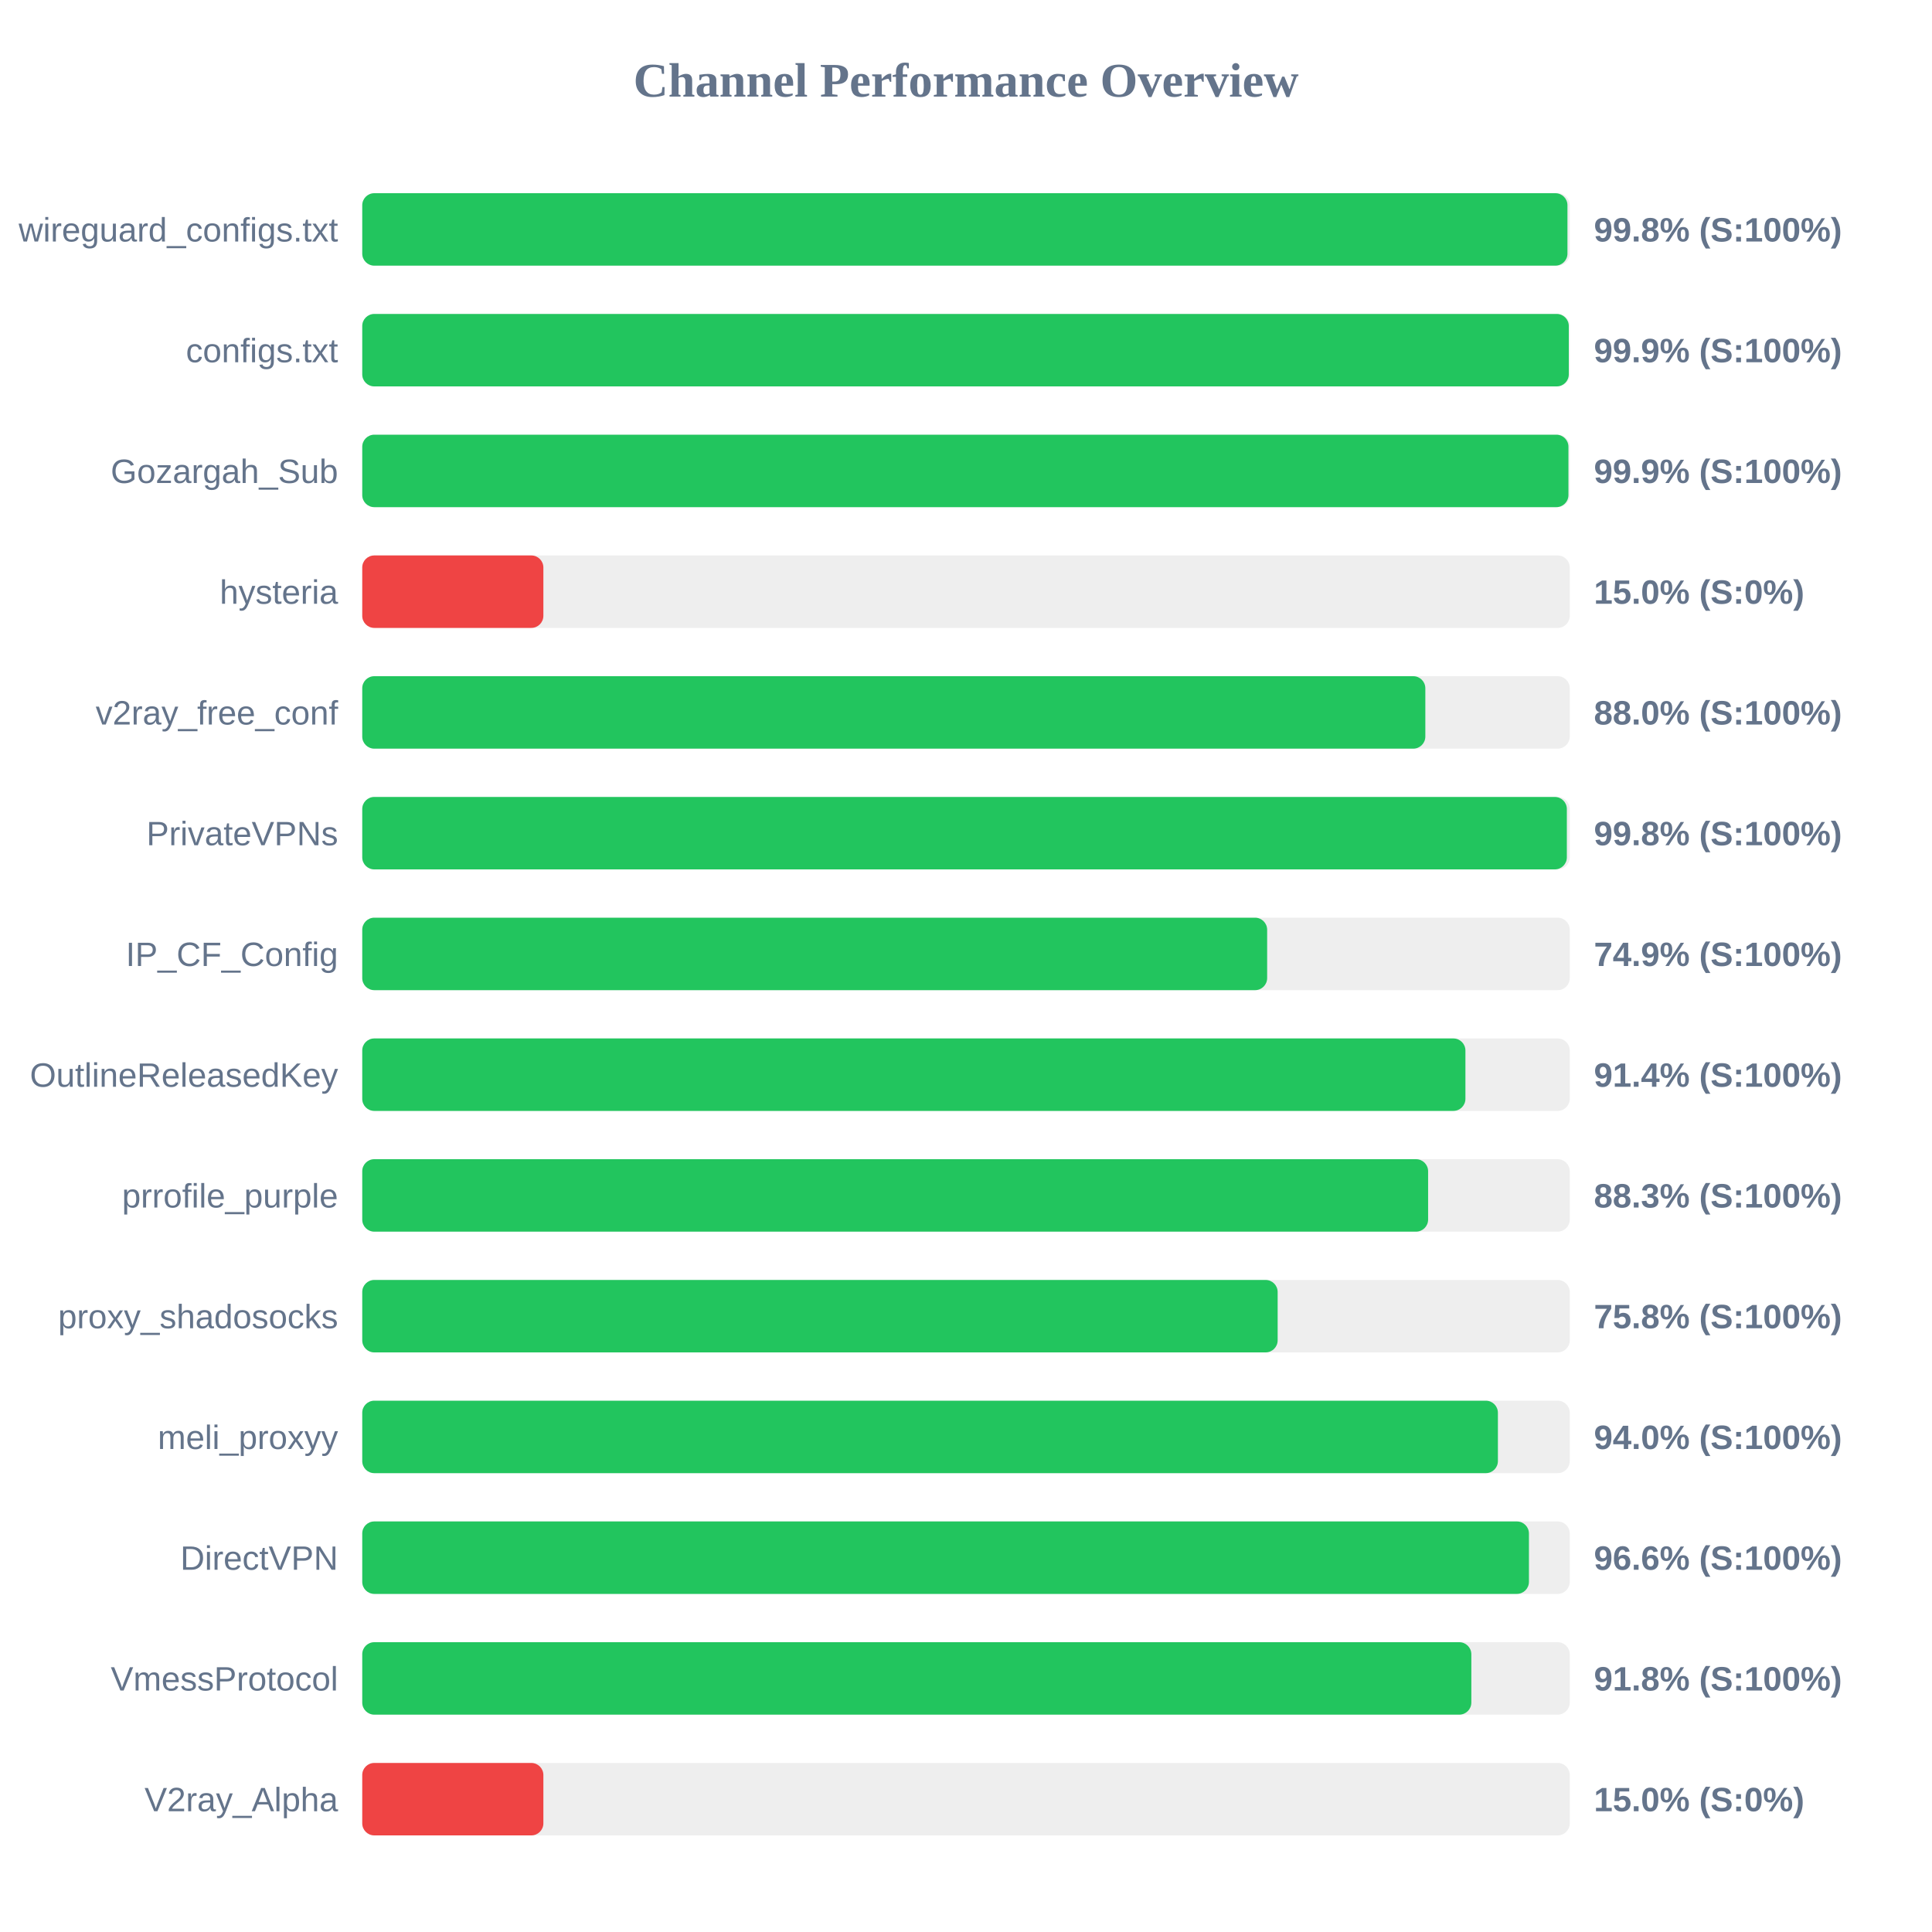
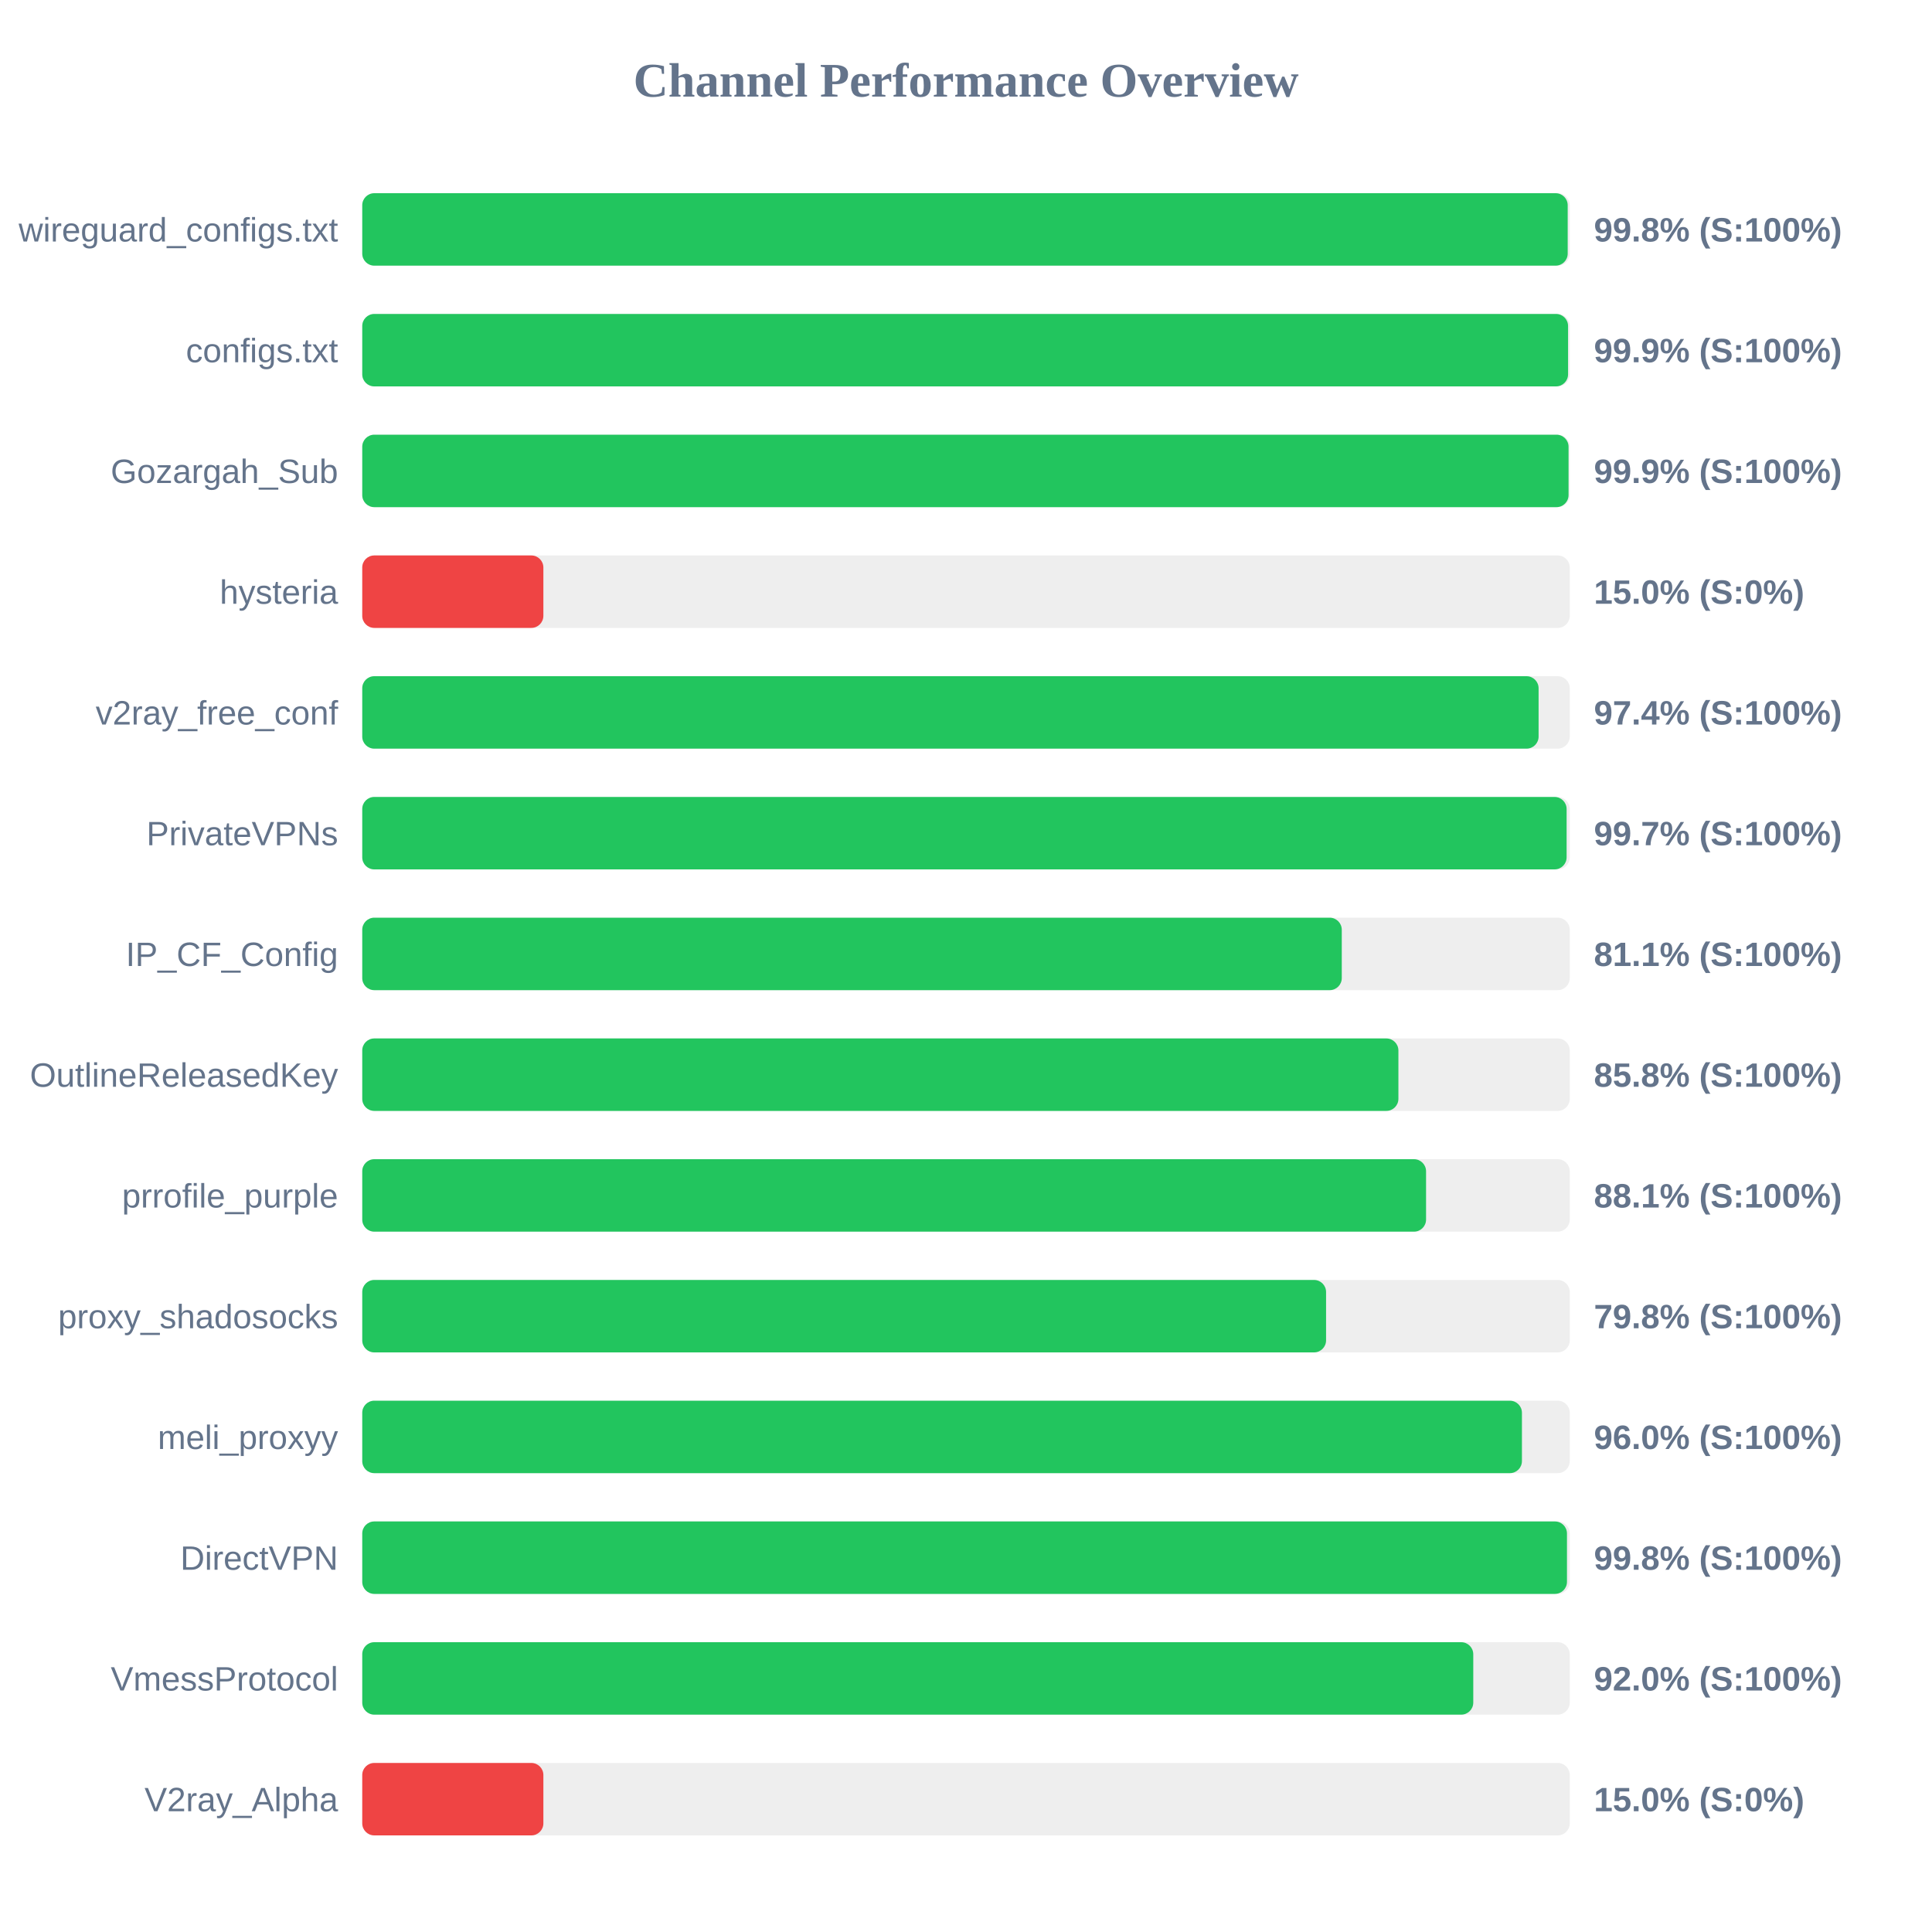
<svg xmlns="http://www.w3.org/2000/svg" width="800" height="800" version="1.1">
  <style>
        .row { font: 14px Arial; fill: #64748b; }
        .score { font: bold 14px Arial; fill: #64748b; }
    </style>
  <text x="400" y="40" text-anchor="middle" font-size="20px" font-weight="bold" fill="#64748b">Channel Performance Overview</text>
  <rect x="150" y="80" width="500" height="30" fill="#eee" rx="5" />
-   <rect x="150" y="80" width="499.05" height="30" fill="#22c55e" rx="5" />
+   <rect x="150" y="80" width="499.15" height="30" fill="#22c55e" rx="5" />
  <text x="140" y="100" text-anchor="end" class="row">wireguard_configs.txt</text>
  <text x="660" y="100" text-anchor="start" class="score">99.8% (S:100%)</text>
  <rect x="150" y="130" width="500" height="30" fill="#eee" rx="5" />
-   <rect x="150" y="130" width="499.6" height="30" fill="#22c55e" rx="5" />
+   <rect x="150" y="130" width="499.3" height="30" fill="#22c55e" rx="5" />
  <text x="140" y="150" text-anchor="end" class="row">configs.txt</text>
  <text x="660" y="150" text-anchor="start" class="score">99.9% (S:100%)</text>
  <rect x="150" y="180" width="500" height="30" fill="#eee" rx="5" />
-   <rect x="150" y="180" width="499.45" height="30" fill="#22c55e" rx="5" />
+   <rect x="150" y="180" width="499.5" height="30" fill="#22c55e" rx="5" />
  <text x="140" y="200" text-anchor="end" class="row">Gozargah_Sub</text>
  <text x="660" y="200" text-anchor="start" class="score">99.9% (S:100%)</text>
  <rect x="150" y="230" width="500" height="30" fill="#eee" rx="5" />
  <rect x="150" y="230" width="75.0" height="30" fill="#ef4444" rx="5" />
  <text x="140" y="250" text-anchor="end" class="row">hysteria</text>
  <text x="660" y="250" text-anchor="start" class="score">15.0% (S:0%)</text>
  <rect x="150" y="280" width="500" height="30" fill="#eee" rx="5" />
-   <rect x="150" y="280" width="440.2" height="30" fill="#22c55e" rx="5" />
+   <rect x="150" y="280" width="487.1" height="30" fill="#22c55e" rx="5" />
  <text x="140" y="300" text-anchor="end" class="row">v2ray_free_conf</text>
-   <text x="660" y="300" text-anchor="start" class="score">88.0% (S:100%)</text>
+   <text x="660" y="300" text-anchor="start" class="score">97.4% (S:100%)</text>
  <rect x="150" y="330" width="500" height="30" fill="#eee" rx="5" />
-   <rect x="150" y="330" width="498.8" height="30" fill="#22c55e" rx="5" />
+   <rect x="150" y="330" width="498.7" height="30" fill="#22c55e" rx="5" />
  <text x="140" y="350" text-anchor="end" class="row">PrivateVPNs</text>
-   <text x="660" y="350" text-anchor="start" class="score">99.8% (S:100%)</text>
+   <text x="660" y="350" text-anchor="start" class="score">99.7% (S:100%)</text>
  <rect x="150" y="380" width="500" height="30" fill="#eee" rx="5" />
-   <rect x="150" y="380" width="374.7" height="30" fill="#22c55e" rx="5" />
+   <rect x="150" y="380" width="405.6" height="30" fill="#22c55e" rx="5" />
  <text x="140" y="400" text-anchor="end" class="row">IP_CF_Config</text>
-   <text x="660" y="400" text-anchor="start" class="score">74.9% (S:100%)</text>
+   <text x="660" y="400" text-anchor="start" class="score">81.1% (S:100%)</text>
  <rect x="150" y="430" width="500" height="30" fill="#eee" rx="5" />
-   <rect x="150" y="430" width="456.8" height="30" fill="#22c55e" rx="5" />
+   <rect x="150" y="430" width="429.05" height="30" fill="#22c55e" rx="5" />
  <text x="140" y="450" text-anchor="end" class="row">OutlineReleasedKey</text>
-   <text x="660" y="450" text-anchor="start" class="score">91.4% (S:100%)</text>
+   <text x="660" y="450" text-anchor="start" class="score">85.8% (S:100%)</text>
  <rect x="150" y="480" width="500" height="30" fill="#eee" rx="5" />
-   <rect x="150" y="480" width="441.35" height="30" fill="#22c55e" rx="5" />
+   <rect x="150" y="480" width="440.5" height="30" fill="#22c55e" rx="5" />
  <text x="140" y="500" text-anchor="end" class="row">prrofile_purple</text>
-   <text x="660" y="500" text-anchor="start" class="score">88.3% (S:100%)</text>
+   <text x="660" y="500" text-anchor="start" class="score">88.1% (S:100%)</text>
  <rect x="150" y="530" width="500" height="30" fill="#eee" rx="5" />
-   <rect x="150" y="530" width="379.05" height="30" fill="#22c55e" rx="5" />
+   <rect x="150" y="530" width="399.1" height="30" fill="#22c55e" rx="5" />
  <text x="140" y="550" text-anchor="end" class="row">proxy_shadosocks</text>
-   <text x="660" y="550" text-anchor="start" class="score">75.8% (S:100%)</text>
+   <text x="660" y="550" text-anchor="start" class="score">79.8% (S:100%)</text>
  <rect x="150" y="580" width="500" height="30" fill="#eee" rx="5" />
-   <rect x="150" y="580" width="470.25" height="30" fill="#22c55e" rx="5" />
+   <rect x="150" y="580" width="480.2" height="30" fill="#22c55e" rx="5" />
  <text x="140" y="600" text-anchor="end" class="row">meli_proxyy</text>
-   <text x="660" y="600" text-anchor="start" class="score">94.0% (S:100%)</text>
+   <text x="660" y="600" text-anchor="start" class="score">96.0% (S:100%)</text>
  <rect x="150" y="630" width="500" height="30" fill="#eee" rx="5" />
-   <rect x="150" y="630" width="483.1" height="30" fill="#22c55e" rx="5" />
+   <rect x="150" y="630" width="498.85" height="30" fill="#22c55e" rx="5" />
  <text x="140" y="650" text-anchor="end" class="row">DirectVPN</text>
-   <text x="660" y="650" text-anchor="start" class="score">96.6% (S:100%)</text>
+   <text x="660" y="650" text-anchor="start" class="score">99.8% (S:100%)</text>
  <rect x="150" y="680" width="500" height="30" fill="#eee" rx="5" />
-   <rect x="150" y="680" width="459.25" height="30" fill="#22c55e" rx="5" />
+   <rect x="150" y="680" width="460.05" height="30" fill="#22c55e" rx="5" />
  <text x="140" y="700" text-anchor="end" class="row">VmessProtocol</text>
-   <text x="660" y="700" text-anchor="start" class="score">91.8% (S:100%)</text>
+   <text x="660" y="700" text-anchor="start" class="score">92.0% (S:100%)</text>
  <rect x="150" y="730" width="500" height="30" fill="#eee" rx="5" />
  <rect x="150" y="730" width="75.0" height="30" fill="#ef4444" rx="5" />
  <text x="140" y="750" text-anchor="end" class="row">V2ray_Alpha</text>
  <text x="660" y="750" text-anchor="start" class="score">15.0% (S:0%)</text>
</svg>
